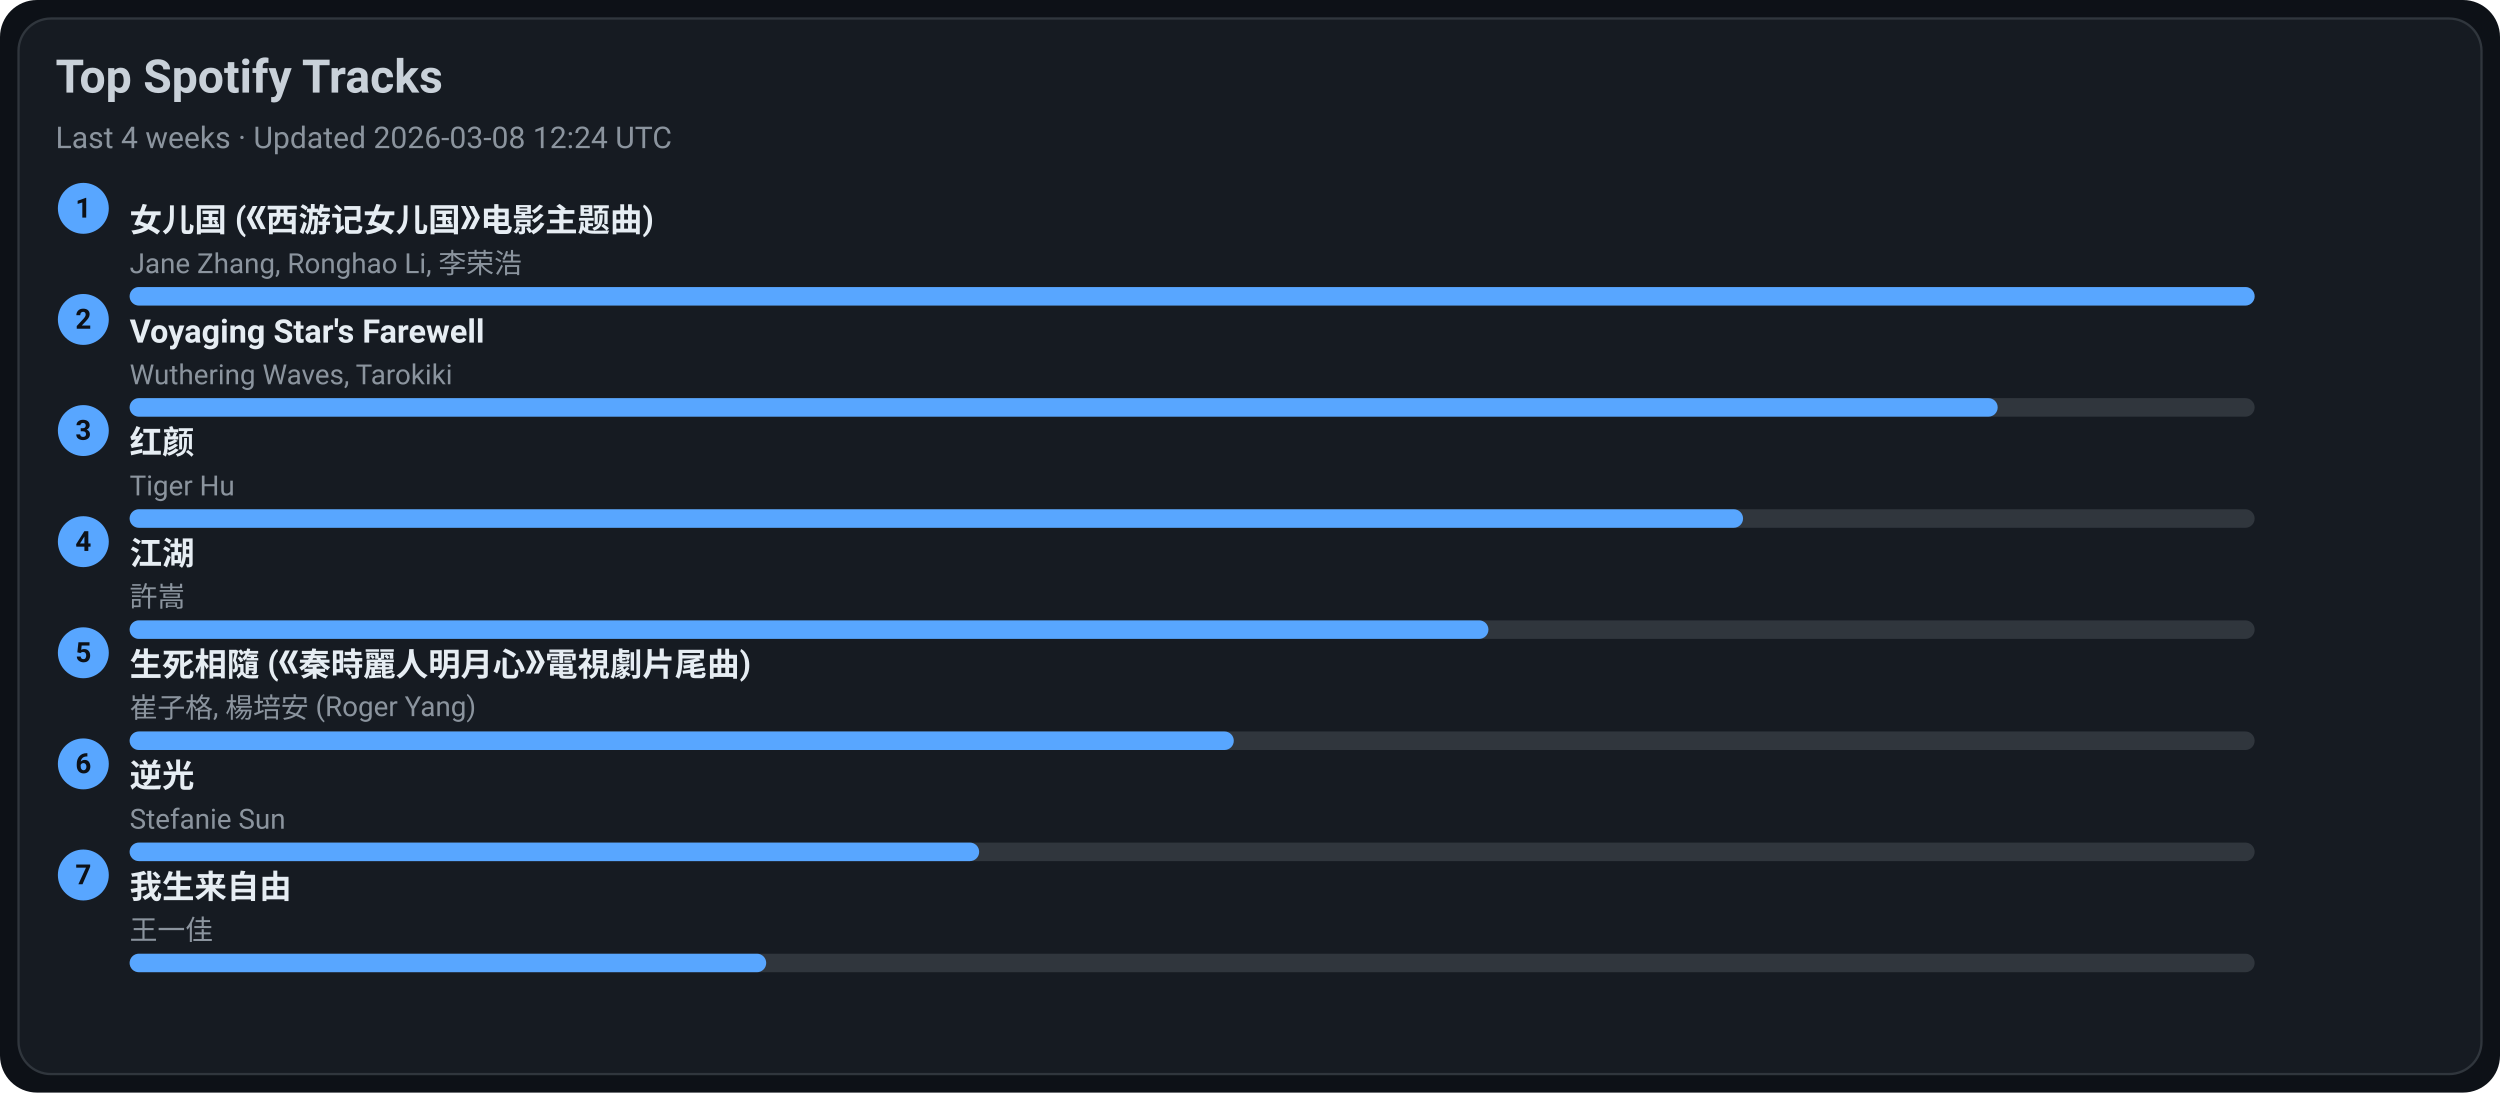
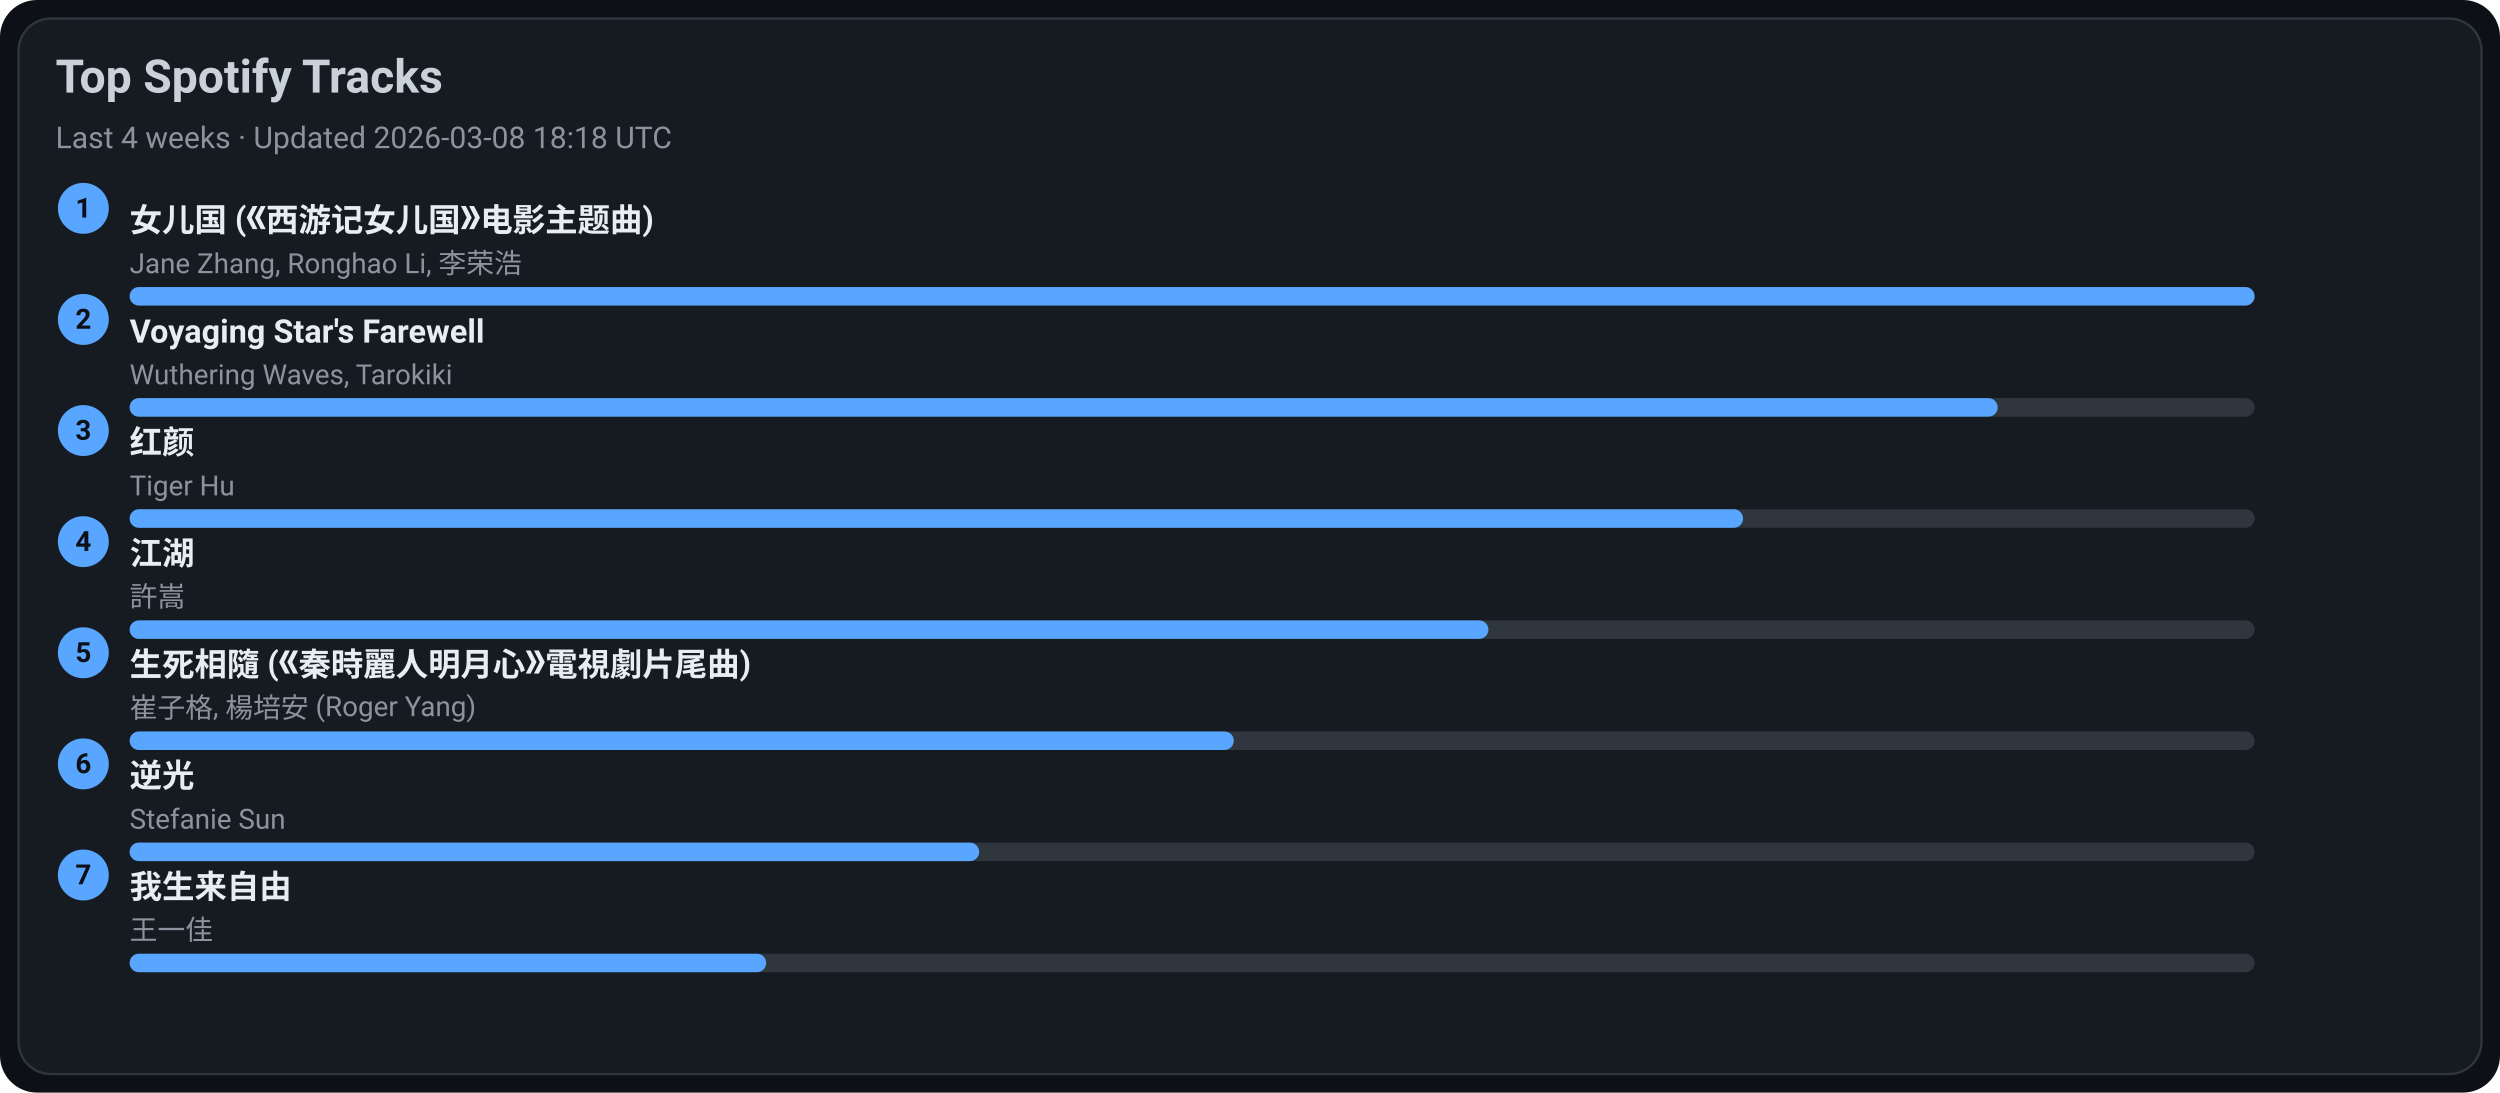
<svg xmlns="http://www.w3.org/2000/svg" width="1080" height="472" viewBox="0 0 1080 472">
  <style>text{font-family:-apple-system,BlinkMacSystemFont,Segoe UI,Roboto,Ubuntu,Helvetica Neue,Arial,Noto Sans,sans-serif}</style>
  <rect width="1080" height="472" rx="16" fill="#0d1117" />
  <rect x="8" y="8" width="1064" height="456" rx="14" fill="#161b22" stroke="#30363d" />
  <text x="24" y="40" font-size="20" fill="#c9d1d9" font-weight="600">Top Spotify Tracks</text>
-   <text x="24" y="64" font-size="13" fill="#8b949e">Last 4 weeks · Updated 2026-03-08 12:24 UTC</text>
+   <text x="24" y="64" font-size="13" fill="#8b949e">Last 4 weeks · Updated 2026-03-08 18:18 UTC</text>
  <circle cx="36" cy="90" r="11" fill="#58a6ff" />
  <text x="36" y="94" text-anchor="middle" font-size="12" fill="#0d1117" font-weight="700">1</text>
  <a href="https://open.spotify.com/track/5vfCdwOheQGcrR91ATpL2k" target="_blank" rel="noopener noreferrer">
    <text x="56" y="100" font-size="14" fill="#e6edf3" font-weight="600">女儿国 (《西游记女儿国》电影主题曲)</text>
  </a>
  <text x="56" y="118" font-size="12" fill="#8b949e">Jane Zhang, Ronghao Li, 李荣浩</text>
  <rect x="56" y="124" width="918" height="8" rx="4" fill="#30363d" />
  <rect x="56" y="124" width="918" height="8" rx="4" fill="#58a6ff" />
  <circle cx="36" cy="138" r="11" fill="#58a6ff" />
  <text x="36" y="142" text-anchor="middle" font-size="12" fill="#0d1117" font-weight="700">2</text>
  <a href="https://open.spotify.com/track/3uI2KolgU1Pt41ywffsggr" target="_blank" rel="noopener noreferrer">
    <text x="56" y="148" font-size="14" fill="#e6edf3" font-weight="600">Voyaging Star's Farewell</text>
  </a>
  <text x="56" y="166" font-size="12" fill="#8b949e">Wuthering Waves, Tarokiki</text>
  <rect x="56" y="172" width="918" height="8" rx="4" fill="#30363d" />
  <rect x="56" y="172" width="807" height="8" rx="4" fill="#58a6ff" />
  <circle cx="36" cy="186" r="11" fill="#58a6ff" />
  <text x="36" y="190" text-anchor="middle" font-size="12" fill="#0d1117" font-weight="700">3</text>
  <a href="https://open.spotify.com/track/6Q7OE4tvrUOIvIDY2EC5Im" target="_blank" rel="noopener noreferrer">
    <text x="56" y="196" font-size="14" fill="#e6edf3" font-weight="600">红颜</text>
  </a>
  <text x="56" y="214" font-size="12" fill="#8b949e">Tiger Hu</text>
  <rect x="56" y="220" width="918" height="8" rx="4" fill="#30363d" />
  <rect x="56" y="220" width="697" height="8" rx="4" fill="#58a6ff" />
  <circle cx="36" cy="234" r="11" fill="#58a6ff" />
  <text x="36" y="238" text-anchor="middle" font-size="12" fill="#0d1117" font-weight="700">4</text>
  <a href="https://open.spotify.com/track/03PCdwqajii1xgp7WIozzC" target="_blank" rel="noopener noreferrer">
    <text x="56" y="244" font-size="14" fill="#e6edf3" font-weight="600">江湖</text>
  </a>
  <text x="56" y="262" font-size="12" fill="#8b949e">許嵩</text>
  <rect x="56" y="268" width="918" height="8" rx="4" fill="#30363d" />
  <rect x="56" y="268" width="587" height="8" rx="4" fill="#58a6ff" />
  <circle cx="36" cy="282" r="11" fill="#58a6ff" />
  <text x="36" y="286" text-anchor="middle" font-size="12" fill="#0d1117" font-weight="700">5</text>
  <a href="https://open.spotify.com/track/6qiDtcYiZOQ4HRuC8U55EM" target="_blank" rel="noopener noreferrer">
    <text x="56" y="292" font-size="14" fill="#e6edf3" font-weight="600">生死相隨 (《秦時麗人明月心》電視劇片尾曲)</text>
  </a>
  <text x="56" y="310" font-size="12" fill="#8b949e">崔子格, 楊培安 (Roger Yang)</text>
  <rect x="56" y="316" width="918" height="8" rx="4" fill="#30363d" />
  <rect x="56" y="316" width="477" height="8" rx="4" fill="#58a6ff" />
  <circle cx="36" cy="330" r="11" fill="#58a6ff" />
  <text x="36" y="334" text-anchor="middle" font-size="12" fill="#0d1117" font-weight="700">6</text>
  <a href="https://open.spotify.com/track/4x1hB3Yg01Aq6J6q0deS9M" target="_blank" rel="noopener noreferrer">
    <text x="56" y="340" font-size="14" fill="#e6edf3" font-weight="600">逆光</text>
  </a>
  <text x="56" y="358" font-size="12" fill="#8b949e">Stefanie Sun</text>
  <rect x="56" y="364" width="918" height="8" rx="4" fill="#30363d" />
  <rect x="56" y="364" width="367" height="8" rx="4" fill="#58a6ff" />
  <circle cx="36" cy="378" r="11" fill="#58a6ff" />
  <text x="36" y="382" text-anchor="middle" font-size="12" fill="#0d1117" font-weight="700">7</text>
  <a href="https://open.spotify.com/track/0NXE97iU5uBlBrTk0CecSW" target="_blank" rel="noopener noreferrer">
    <text x="56" y="388" font-size="14" fill="#e6edf3" font-weight="600">我生来自由</text>
  </a>
  <text x="56" y="406" font-size="12" fill="#8b949e">王一佳</text>
  <rect x="56" y="412" width="918" height="8" rx="4" fill="#30363d" />
  <rect x="56" y="412" width="275" height="8" rx="4" fill="#58a6ff" />
</svg>
